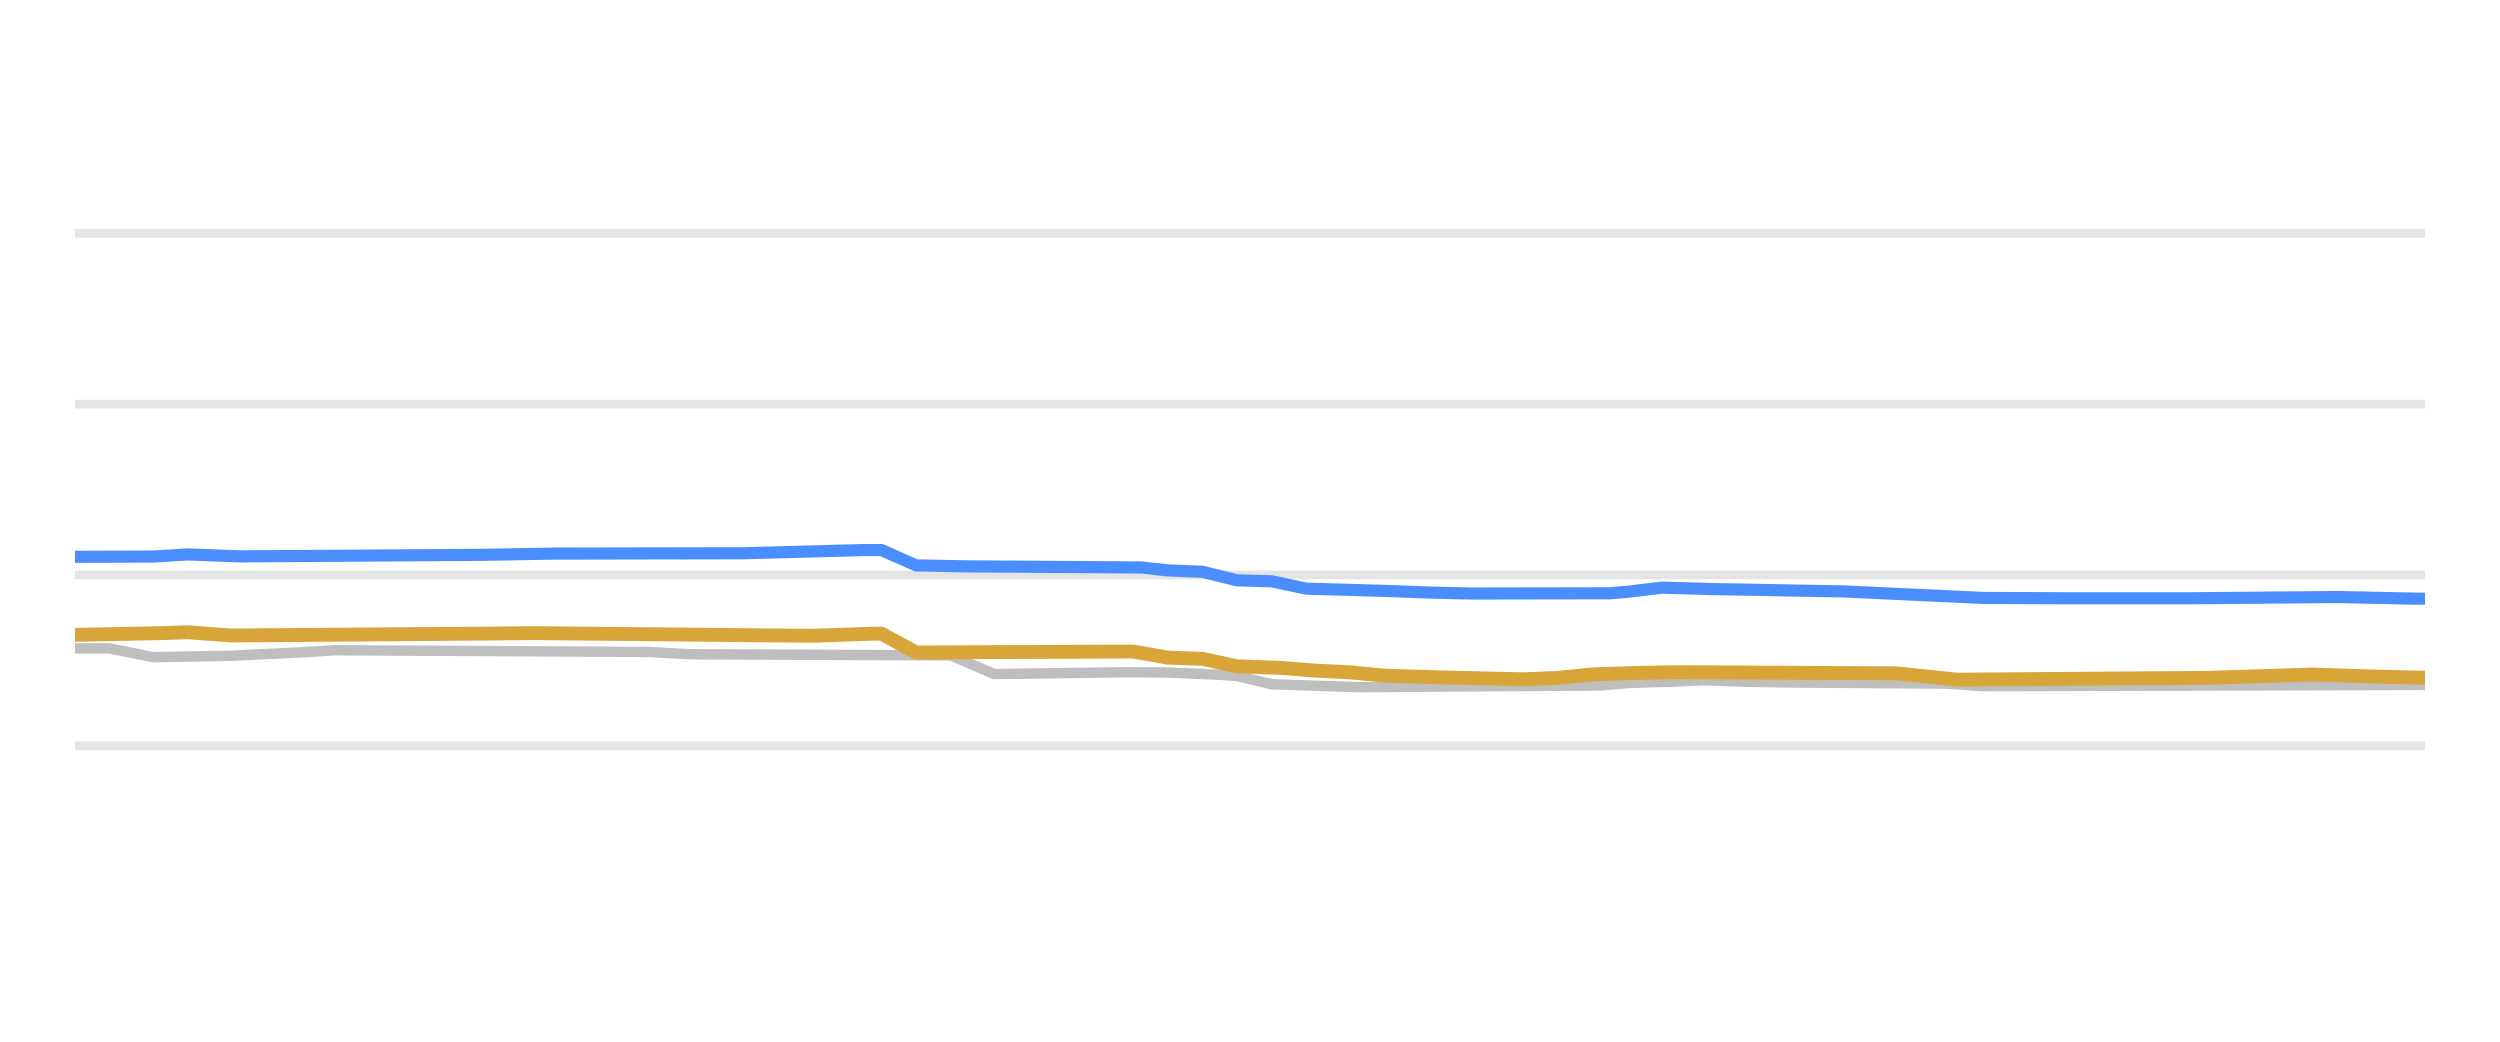
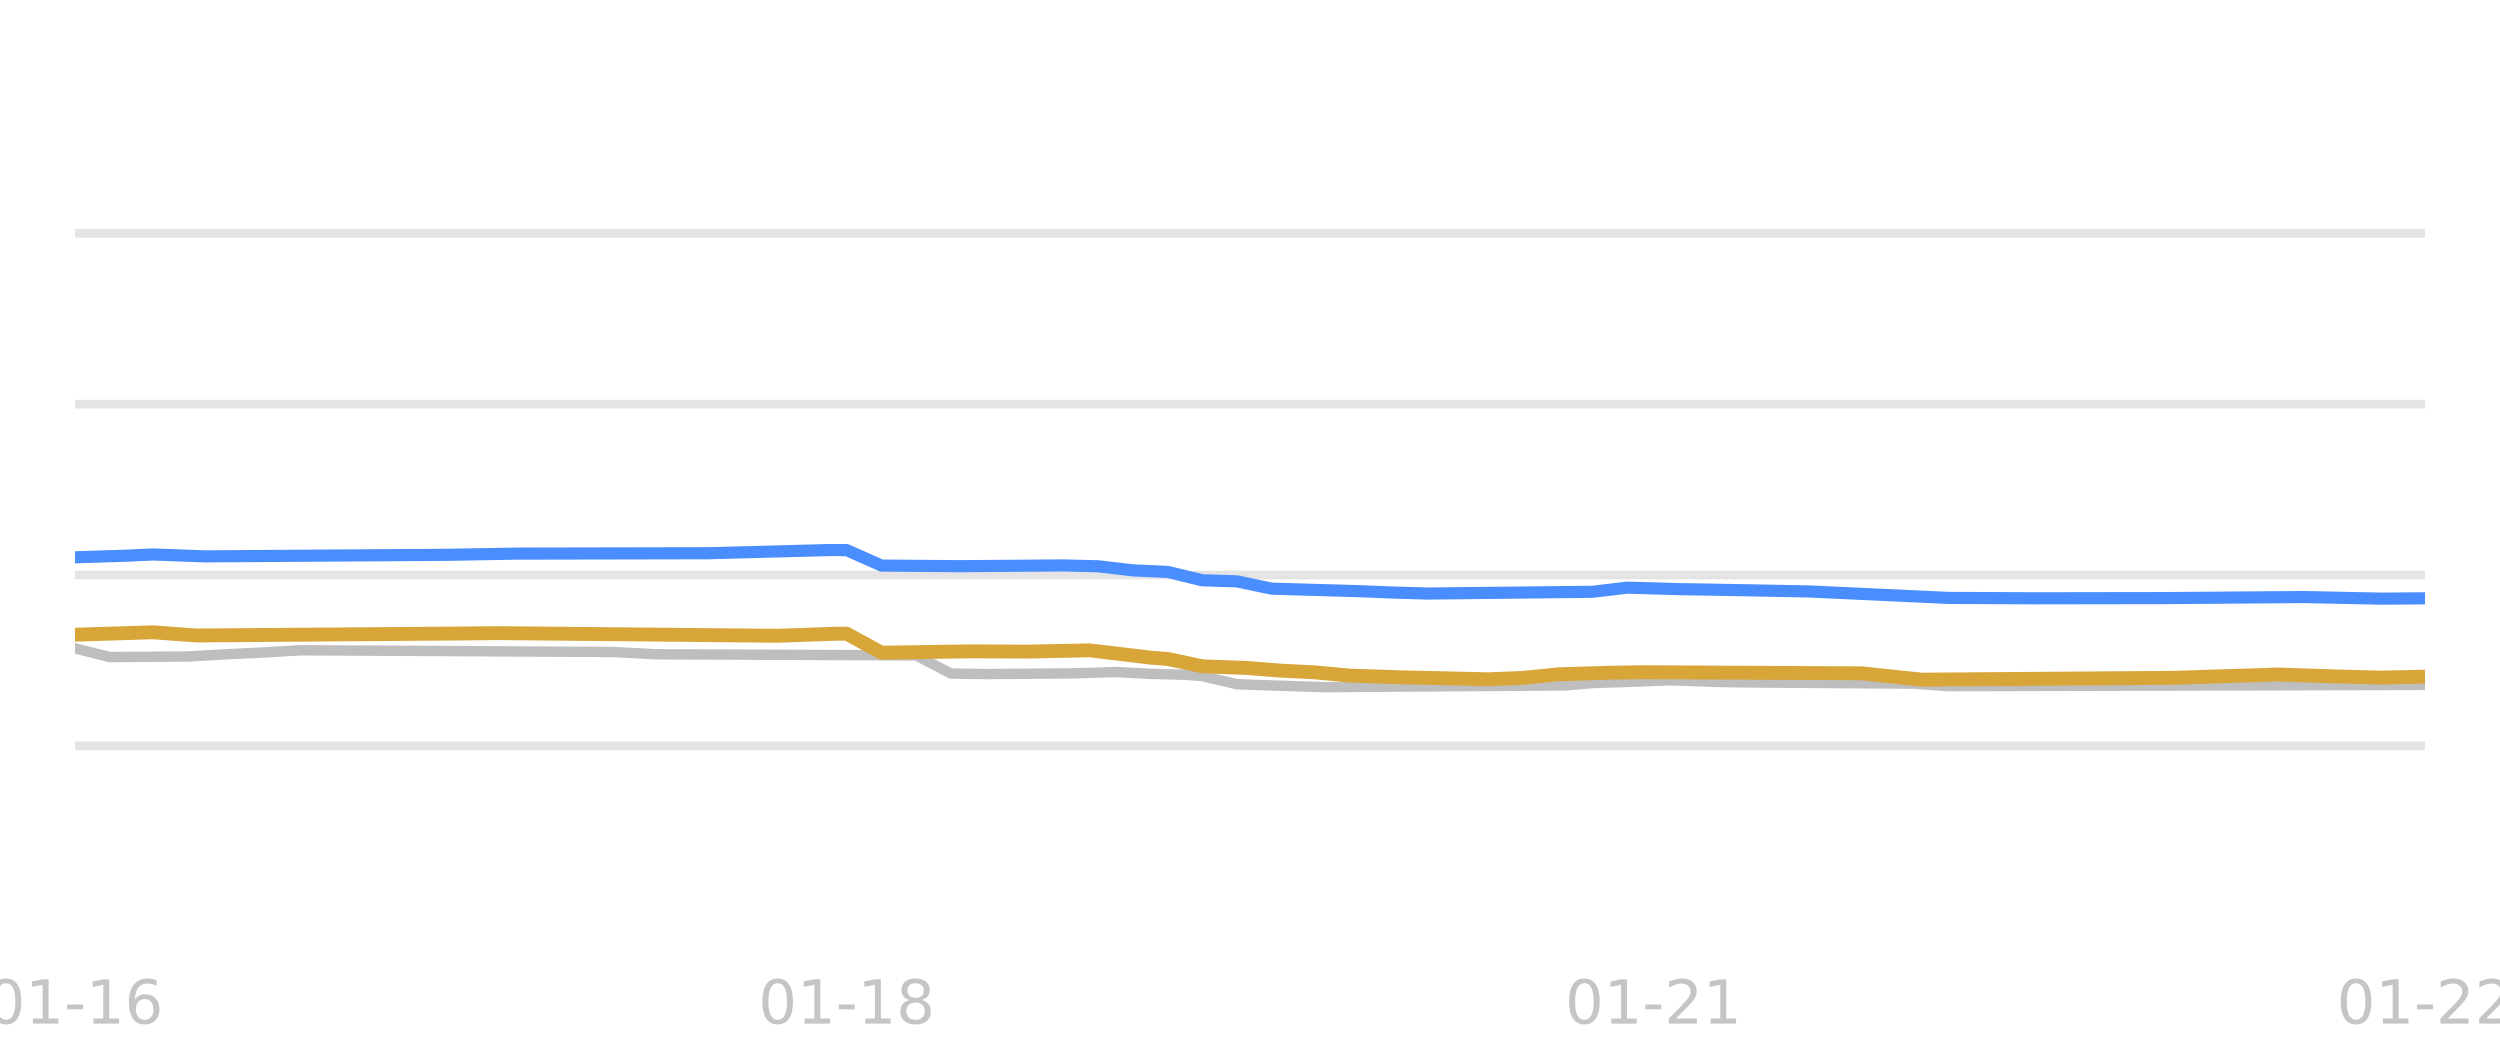
- <svg xmlns="http://www.w3.org/2000/svg" width="144pt" height="60pt" viewBox="0 0 144 60" version="1.1">
+ <svg xmlns="http://www.w3.org/2000/svg" xmlns:xlink="http://www.w3.org/1999/xlink" width="144pt" height="60pt" viewBox="0 0 144 60" version="1.1">
  <defs>
    <style type="text/css">*{stroke-linejoin: round; stroke-linecap: butt}</style>
  </defs>
  <g id="figure_1">
    <g id="patch_1">
      <path d="M 0 60  L 144 60  L 144 0  L 0 0  L 0 60  z " style="fill: none; opacity: 0" />
    </g>
    <g id="axes_1">
      <g id="patch_2">
        <path d="M 4.32 52.8  L 139.68 52.8  L 139.68 3.6  L 4.32 3.6  L 4.32 52.8  z " style="fill: none" />
      </g>
-       <g id="matplotlib.axis_1" />
+       <g id="matplotlib.axis_1">
+         <g id="xtick_1">
+           <g id="line2d_1" />
+           <g id="text_1">
+             <g style="fill: #b2b2b2; opacity: 0.75" transform="translate(-0.765117 58.95945) scale(0.035 -0.035)">
+               <defs>
+                 <path id="DejaVuSans-30" d="M 2034 4250  Q 1547 4250 1301 3770  Q 1056 3291 1056 2328  Q 1056 1369 1301 889  Q 1547 409 2034 409  Q 2525 409 2770 889  Q 3016 1369 3016 2328  Q 3016 3291 2770 3770  Q 2525 4250 2034 4250  z M 2034 4750  Q 2819 4750 3233 4129  Q 3647 3509 3647 2328  Q 3647 1150 3233 529  Q 2819 -91 2034 -91  Q 1250 -91 836 529  Q 422 1150 422 2328  Q 422 3509 836 4129  Q 1250 4750 2034 4750  z " transform="scale(0.015625)" />
+                 <path id="DejaVuSans-31" d="M 794 531  L 1825 531  L 1825 4091  L 703 3866  L 703 4441  L 1819 4666  L 2450 4666  L 2450 531  L 3481 531  L 3481 0  L 794 0  L 794 531  z " transform="scale(0.015625)" />
+                 <path id="DejaVuSans-2d" d="M 313 2009  L 1997 2009  L 1997 1497  L 313 1497  L 313 2009  z " transform="scale(0.015625)" />
+                 <path id="DejaVuSans-36" d="M 2113 2584  Q 1688 2584 1439 2293  Q 1191 2003 1191 1497  Q 1191 994 1439 701  Q 1688 409 2113 409  Q 2538 409 2786 701  Q 3034 994 3034 1497  Q 3034 2003 2786 2293  Q 2538 2584 2113 2584  z M 3366 4563  L 3366 3988  Q 3128 4100 2886 4159  Q 2644 4219 2406 4219  Q 1781 4219 1451 3797  Q 1122 3375 1075 2522  Q 1259 2794 1537 2939  Q 1816 3084 2150 3084  Q 2853 3084 3261 2657  Q 3669 2231 3669 1497  Q 3669 778 3244 343  Q 2819 -91 2113 -91  Q 1303 -91 875 529  Q 447 1150 447 2328  Q 447 3434 972 4092  Q 1497 4750 2381 4750  Q 2619 4750 2861 4703  Q 3103 4656 3366 4563  z " transform="scale(0.015625)" />
+               </defs>
+               <use xlink:href="#DejaVuSans-30" />
+               <use xlink:href="#DejaVuSans-31" transform="translate(63.62305 0)" />
+               <use xlink:href="#DejaVuSans-2d" transform="translate(127.2461 0)" />
+               <use xlink:href="#DejaVuSans-31" transform="translate(163.3301 0)" />
+               <use xlink:href="#DejaVuSans-36" transform="translate(226.9531 0)" />
+             </g>
+           </g>
+         </g>
+         <g id="xtick_2">
+           <g id="line2d_2" />
+           <g id="text_2">
+             <g style="fill: #b2b2b2; opacity: 0.75" transform="translate(43.68145 58.95945) scale(0.035 -0.035)">
+               <defs>
+                 <path id="DejaVuSans-38" d="M 2034 2216  Q 1584 2216 1326 1975  Q 1069 1734 1069 1313  Q 1069 891 1326 650  Q 1584 409 2034 409  Q 2484 409 2743 651  Q 3003 894 3003 1313  Q 3003 1734 2745 1975  Q 2488 2216 2034 2216  z M 1403 2484  Q 997 2584 770 2862  Q 544 3141 544 3541  Q 544 4100 942 4425  Q 1341 4750 2034 4750  Q 2731 4750 3128 4425  Q 3525 4100 3525 3541  Q 3525 3141 3298 2862  Q 3072 2584 2669 2484  Q 3125 2378 3379 2068  Q 3634 1759 3634 1313  Q 3634 634 3220 271  Q 2806 -91 2034 -91  Q 1263 -91 848 271  Q 434 634 434 1313  Q 434 1759 690 2068  Q 947 2378 1403 2484  z M 1172 3481  Q 1172 3119 1398 2916  Q 1625 2713 2034 2713  Q 2441 2713 2670 2916  Q 2900 3119 2900 3481  Q 2900 3844 2670 4047  Q 2441 4250 2034 4250  Q 1625 4250 1398 4047  Q 1172 3844 1172 3481  z " transform="scale(0.015625)" />
+               </defs>
+               <use xlink:href="#DejaVuSans-30" />
+               <use xlink:href="#DejaVuSans-31" transform="translate(63.62305 0)" />
+               <use xlink:href="#DejaVuSans-2d" transform="translate(127.2461 0)" />
+               <use xlink:href="#DejaVuSans-31" transform="translate(163.3301 0)" />
+               <use xlink:href="#DejaVuSans-38" transform="translate(226.9531 0)" />
+             </g>
+           </g>
+         </g>
+         <g id="xtick_3">
+           <g id="line2d_3" />
+           <g id="text_3">
+             <g style="fill: #b2b2b2; opacity: 0.75" transform="translate(90.14832 58.95945) scale(0.035 -0.035)">
+               <defs>
+                 <path id="DejaVuSans-32" d="M 1228 531  L 3431 531  L 3431 0  L 469 0  L 469 531  Q 828 903 1448 1529  Q 2069 2156 2228 2338  Q 2531 2678 2651 2914  Q 2772 3150 2772 3378  Q 2772 3750 2511 3984  Q 2250 4219 1831 4219  Q 1534 4219 1204 4116  Q 875 4013 500 3803  L 500 4441  Q 881 4594 1212 4672  Q 1544 4750 1819 4750  Q 2544 4750 2975 4387  Q 3406 4025 3406 3419  Q 3406 3131 3298 2873  Q 3191 2616 2906 2266  Q 2828 2175 2409 1742  Q 1991 1309 1228 531  z " transform="scale(0.015625)" />
+               </defs>
+               <use xlink:href="#DejaVuSans-30" />
+               <use xlink:href="#DejaVuSans-31" transform="translate(63.62305 0)" />
+               <use xlink:href="#DejaVuSans-2d" transform="translate(127.2461 0)" />
+               <use xlink:href="#DejaVuSans-32" transform="translate(163.3301 0)" />
+               <use xlink:href="#DejaVuSans-31" transform="translate(226.9531 0)" />
+             </g>
+           </g>
+         </g>
+         <g id="xtick_4">
+           <g id="line2d_4" />
+           <g id="text_4">
+             <g style="fill: #b2b2b2; opacity: 0.75" transform="translate(134.5949 58.95945) scale(0.035 -0.035)">
+               <use xlink:href="#DejaVuSans-30" />
+               <use xlink:href="#DejaVuSans-31" transform="translate(63.62305 0)" />
+               <use xlink:href="#DejaVuSans-2d" transform="translate(127.2461 0)" />
+               <use xlink:href="#DejaVuSans-32" transform="translate(163.3301 0)" />
+               <use xlink:href="#DejaVuSans-32" transform="translate(226.9531 0)" />
+             </g>
+           </g>
+         </g>
+       </g>
      <g id="matplotlib.axis_2" />
-       <g id="line2d_1">
-         <path d="M 4.32 42.96  L 139.68 42.96  " clip-path="url(#pf5971b447f)" style="fill: none; stroke: #b2b2b2; stroke-opacity: 0.35; stroke-width: 0.5; stroke-linecap: square" />
-       </g>
-       <g id="line2d_2">
-         <path d="M 4.32 33.12  L 139.68 33.12  " clip-path="url(#pf5971b447f)" style="fill: none; stroke: #b2b2b2; stroke-opacity: 0.35; stroke-width: 0.5; stroke-linecap: square" />
-       </g>
-       <g id="line2d_3">
-         <path d="M 4.32 23.28  L 139.68 23.28  " clip-path="url(#pf5971b447f)" style="fill: none; stroke: #b2b2b2; stroke-opacity: 0.35; stroke-width: 0.5; stroke-linecap: square" />
-       </g>
-       <g id="line2d_4">
-         <path d="M 4.32 13.44  L 139.68 13.44  " clip-path="url(#pf5971b447f)" style="fill: none; stroke: #b2b2b2; stroke-opacity: 0.35; stroke-width: 0.5; stroke-linecap: square" />
-       </g>
      <g id="line2d_5">
-         <path d="M 4.32 37.346  L 6.318 37.346  L 8.815 37.853  L 13.311 37.771  L 15.309 37.671  L 17.307 37.578  L 19.305 37.455  L 37.286 37.551  L 39.783 37.686  L 54.768 37.75  L 57.265 38.827  L 64.757 38.721  L 67.255 38.733  L 70.252 38.867  L 71.251 38.937  L 73.249 39.413  L 76.246 39.513  L 78.244 39.58  L 92.229 39.483  L 93.728 39.344  L 96.225 39.264  L 98.223 39.181  L 100.72 39.273  L 102.718 39.309  L 112.208 39.377  L 114.206 39.521  L 139.68 39.452  L 139.68 39.452  " clip-path="url(#pf5971b447f)" style="fill: none; stroke: #bebebe; stroke-width: 0.6; stroke-linecap: round" />
+         <path d="M 4.32 42.96  L 139.68 42.96  " clip-path="url(#p7b04b042c1)" style="fill: none; stroke: #b2b2b2; stroke-opacity: 0.35; stroke-width: 0.5; stroke-linecap: square" />
      </g>
      <g id="line2d_6">
-         <path d="M 4.32 32.072  L 8.815 32.057  L 10.813 31.935  L 13.81 32.047  L 27.796 31.958  L 31.792 31.889  L 35.787 31.88  L 42.78 31.867  L 49.773 31.683  L 50.772 31.683  L 52.77 32.567  L 55.767 32.623  L 65.756 32.686  L 67.255 32.854  L 69.253 32.934  L 71.251 33.425  L 73.249 33.482  L 75.247 33.907  L 78.244 33.991  L 80.241 34.05  L 82.239 34.128  L 84.737 34.188  L 92.729 34.173  L 93.728 34.09  L 95.725 33.848  L 98.722 33.934  L 100.72 33.966  L 106.215 34.067  L 114.206 34.44  L 119.201 34.461  L 126.194 34.46  L 134.685 34.389  L 139.181 34.483  L 139.68 34.483  L 139.68 34.483  " clip-path="url(#pf5971b447f)" style="fill: none; stroke: #4a8dff; stroke-width: 0.7; stroke-linecap: round" />
+         <path d="M 4.32 33.12  L 139.68 33.12  " clip-path="url(#p7b04b042c1)" style="fill: none; stroke: #b2b2b2; stroke-opacity: 0.35; stroke-width: 0.5; stroke-linecap: square" />
      </g>
      <g id="line2d_7">
-         <path d="M 4.32 36.569  L 9.315 36.468  L 10.813 36.418  L 13.311 36.603  L 27.796 36.497  L 30.793 36.469  L 46.776 36.621  L 50.272 36.5  L 50.772 36.5  L 52.77 37.582  L 65.257 37.527  L 67.255 37.878  L 69.253 37.948  L 71.251 38.379  L 73.748 38.469  L 75.746 38.625  L 77.744 38.725  L 79.742 38.916  L 82.739 39.012  L 87.734 39.127  L 89.732 39.048  L 91.73 38.842  L 94.726 38.75  L 96.724 38.719  L 109.212 38.783  L 112.708 39.147  L 127.193 39.044  L 133.187 38.852  L 136.683 38.965  L 139.181 39.029  L 139.68 39.029  L 139.68 39.029  " clip-path="url(#pf5971b447f)" style="fill: none; stroke: #d8a538; stroke-width: 0.8; stroke-linecap: round" />
+         <path d="M 4.32 23.28  L 139.68 23.28  " clip-path="url(#p7b04b042c1)" style="fill: none; stroke: #b2b2b2; stroke-opacity: 0.35; stroke-width: 0.5; stroke-linecap: square" />
+       </g>
+       <g id="line2d_8">
+         <path d="M 4.32 13.44  L 139.68 13.44  " clip-path="url(#p7b04b042c1)" style="fill: none; stroke: #b2b2b2; stroke-opacity: 0.35; stroke-width: 0.5; stroke-linecap: square" />
+       </g>
+       <g id="line2d_9">
+         <path d="M 4.32 37.346  L 6.318 37.847  L 10.813 37.814  L 13.311 37.671  L 15.309 37.576  L 17.307 37.455  L 35.288 37.554  L 37.785 37.686  L 52.77 37.75  L 54.768 38.795  L 56.766 38.827  L 61.761 38.787  L 64.258 38.709  L 66.256 38.813  L 68.254 38.867  L 69.253 38.943  L 71.251 39.413  L 74.248 39.515  L 76.246 39.58  L 90.231 39.48  L 91.73 39.344  L 94.227 39.262  L 96.225 39.181  L 98.722 39.274  L 100.72 39.309  L 110.21 39.379  L 112.208 39.521  L 139.68 39.452  L 139.68 39.452  " clip-path="url(#p7b04b042c1)" style="fill: none; stroke: #bebebe; stroke-width: 0.6; stroke-linecap: round" />
+       </g>
+       <g id="line2d_10">
+         <path d="M 4.32 32.102  L 7.317 32.006  L 8.815 31.937  L 11.812 32.047  L 25.798 31.957  L 29.794 31.888  L 33.79 31.88  L 40.782 31.866  L 47.775 31.683  L 48.774 31.687  L 50.772 32.577  L 55.267 32.612  L 61.261 32.569  L 63.259 32.618  L 65.257 32.854  L 67.255 32.941  L 69.253 33.425  L 71.251 33.487  L 73.249 33.907  L 76.246 33.993  L 78.244 34.05  L 80.241 34.13  L 82.239 34.188  L 91.73 34.087  L 93.728 33.848  L 96.724 33.935  L 98.722 33.966  L 104.217 34.068  L 112.208 34.439  L 117.203 34.462  L 124.695 34.45  L 132.687 34.39  L 137.183 34.483  L 139.68 34.463  L 139.68 34.463  " clip-path="url(#p7b04b042c1)" style="fill: none; stroke: #4a8dff; stroke-width: 0.7; stroke-linecap: round" />
+       </g>
+       <g id="line2d_11">
+         <path d="M 4.32 36.559  L 7.317 36.466  L 8.815 36.42  L 11.313 36.603  L 25.798 36.496  L 28.795 36.469  L 44.778 36.62  L 48.275 36.5  L 48.774 36.504  L 50.772 37.594  L 55.767 37.519  L 59.263 37.531  L 62.76 37.459  L 66.256 37.878  L 67.255 37.954  L 69.253 38.379  L 71.75 38.472  L 73.748 38.625  L 75.746 38.728  L 77.744 38.916  L 80.741 39.013  L 85.736 39.127  L 87.734 39.045  L 89.732 38.842  L 92.729 38.748  L 94.726 38.719  L 107.214 38.783  L 110.71 39.147  L 125.195 39.042  L 131.189 38.852  L 134.685 38.966  L 137.183 39.029  L 139.68 38.975  L 139.68 38.975  " clip-path="url(#p7b04b042c1)" style="fill: none; stroke: #d8a538; stroke-width: 0.8; stroke-linecap: round" />
      </g>
    </g>
  </g>
  <defs>
-     <clipPath id="pf5971b447f">
+     <clipPath id="p7b04b042c1">
      <rect x="4.32" y="3.6" width="135.36" height="49.2" />
    </clipPath>
  </defs>
</svg>
